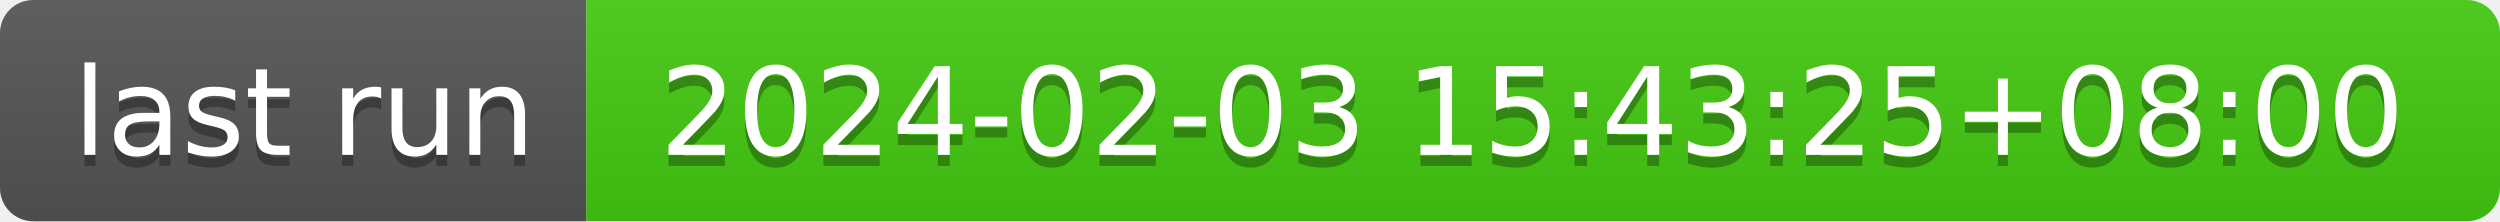
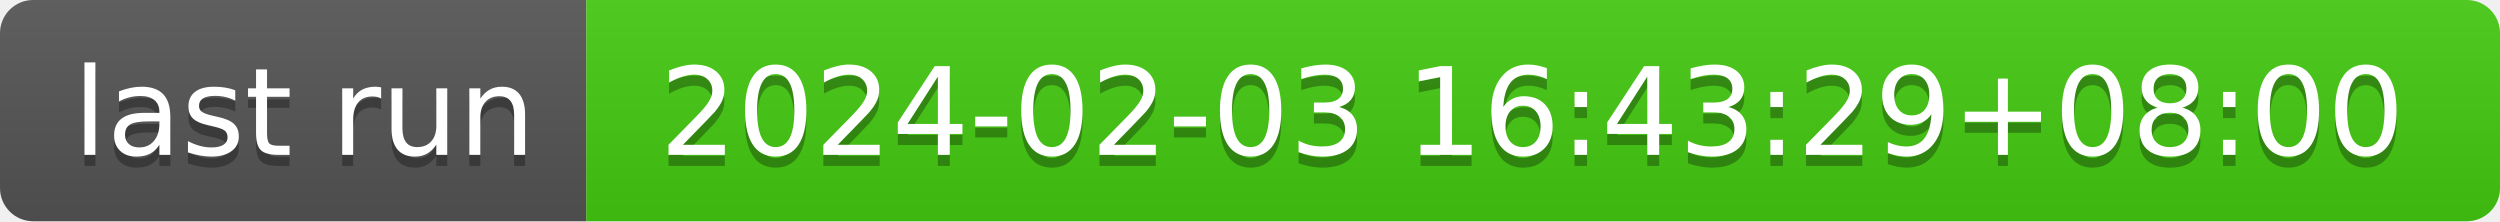
- <svg xmlns="http://www.w3.org/2000/svg" width="226" height="20" role="img" aria-label="last run: 2024-02-03 15:43:25+08:00">
+ <svg xmlns="http://www.w3.org/2000/svg" width="226" height="20" role="img" aria-label="last run: 2024-02-03 16:43:29+08:00">
  <linearGradient id="s" x2="0" y2="100%">
    <stop offset="0" stop-color="#bbb" stop-opacity=".1" />
    <stop offset="1" stop-opacity=".1" />
  </linearGradient>
  <clipPath id="r">
    <rect width="226" height="20" rx="3" fill="#fff" />
  </clipPath>
  <g clip-path="url(#r)">
    <rect width="53" height="20" fill="#555" />
    <rect x="53" width="173" height="20" fill="#4c1" />
    <rect width="226" height="20" fill="url(#s)" />
  </g>
  <g fill="#fff" text-anchor="middle" font-family="Verdana,Geneva,DejaVu Sans,sans-serif" text-rendering="geometricPrecision" font-size="110">
    <text aria-hidden="true" x="275" y="150" fill="#010101" fill-opacity=".3" transform="scale(.1)" textLength="430">last run</text>
    <text x="275" y="140" transform="scale(.1)" fill="#fff" textLength="430">last run</text>
-     <text aria-hidden="true" x="1385" y="150" fill="#010101" fill-opacity=".3" transform="scale(.1)" textLength="1630">2024-02-03 15:43:25+08:00</text>
-     <text x="1385" y="140" transform="scale(.1)" fill="#fff" textLength="1630">2024-02-03 15:43:25+08:00</text>
+     <text aria-hidden="true" x="1385" y="150" fill="#010101" fill-opacity=".3" transform="scale(.1)" textLength="1630">2024-02-03 16:43:29+08:00</text>
+     <text x="1385" y="140" transform="scale(.1)" fill="#fff" textLength="1630">2024-02-03 16:43:29+08:00</text>
  </g>
</svg>
